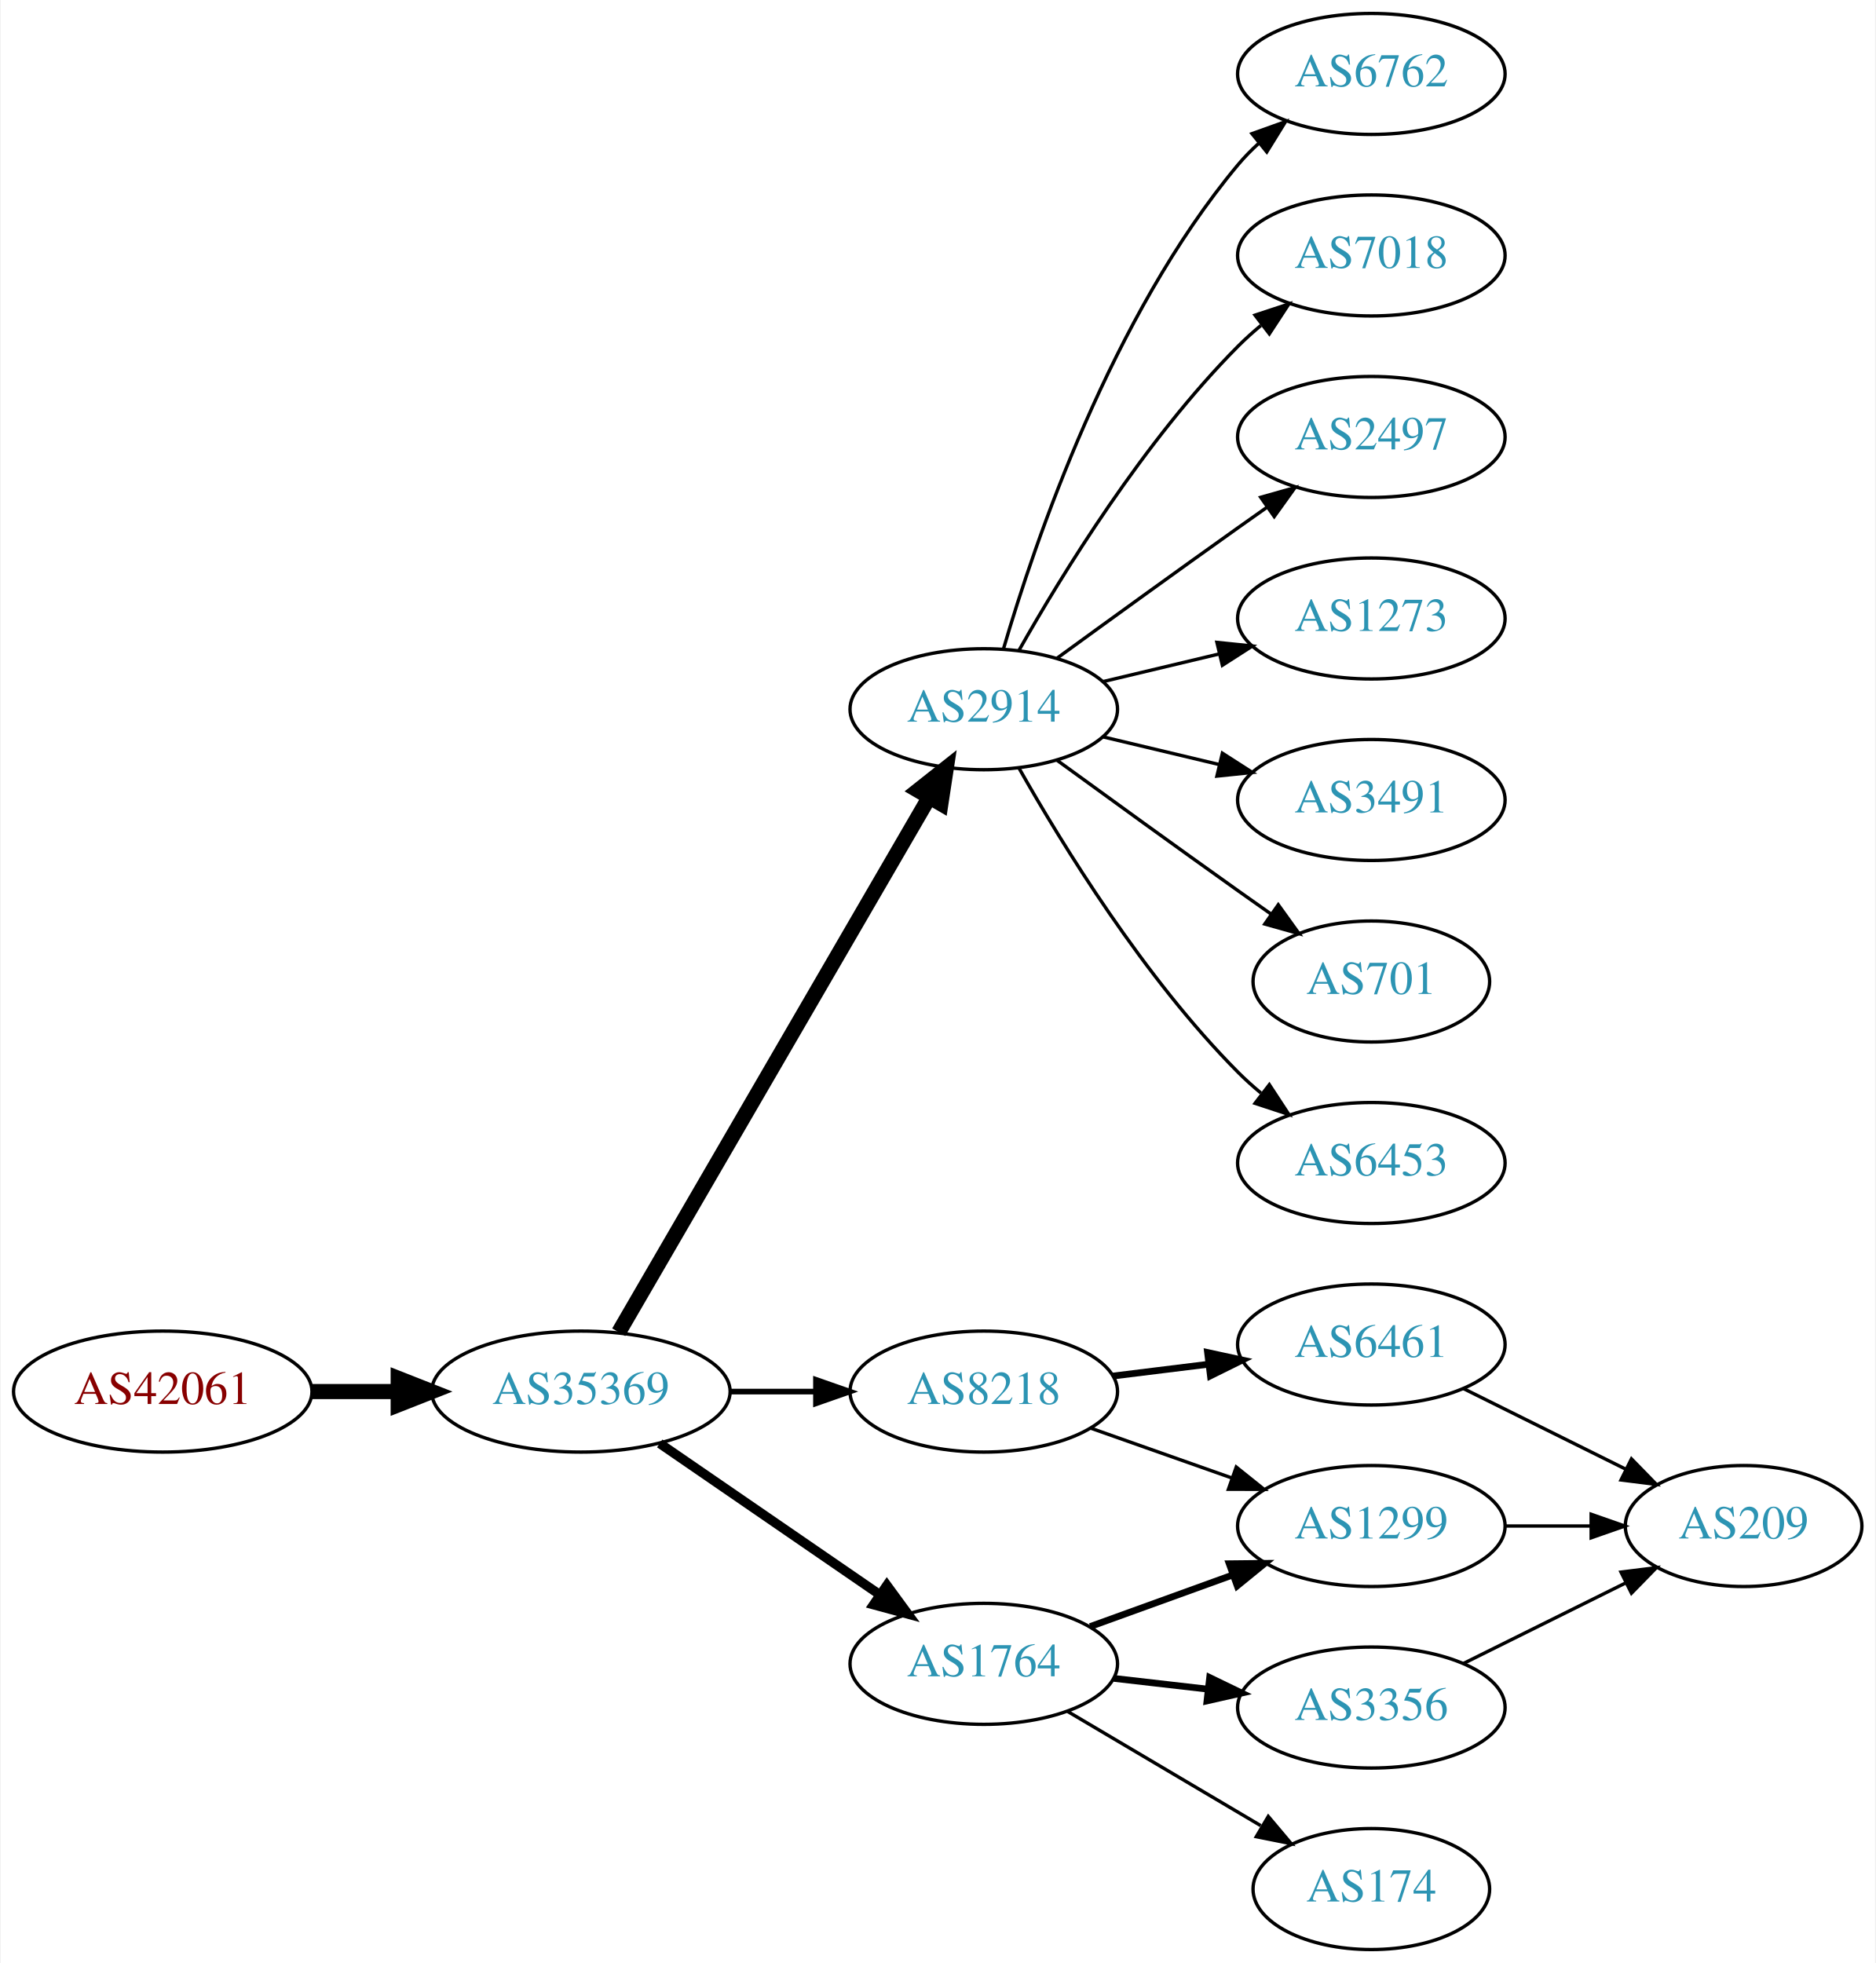
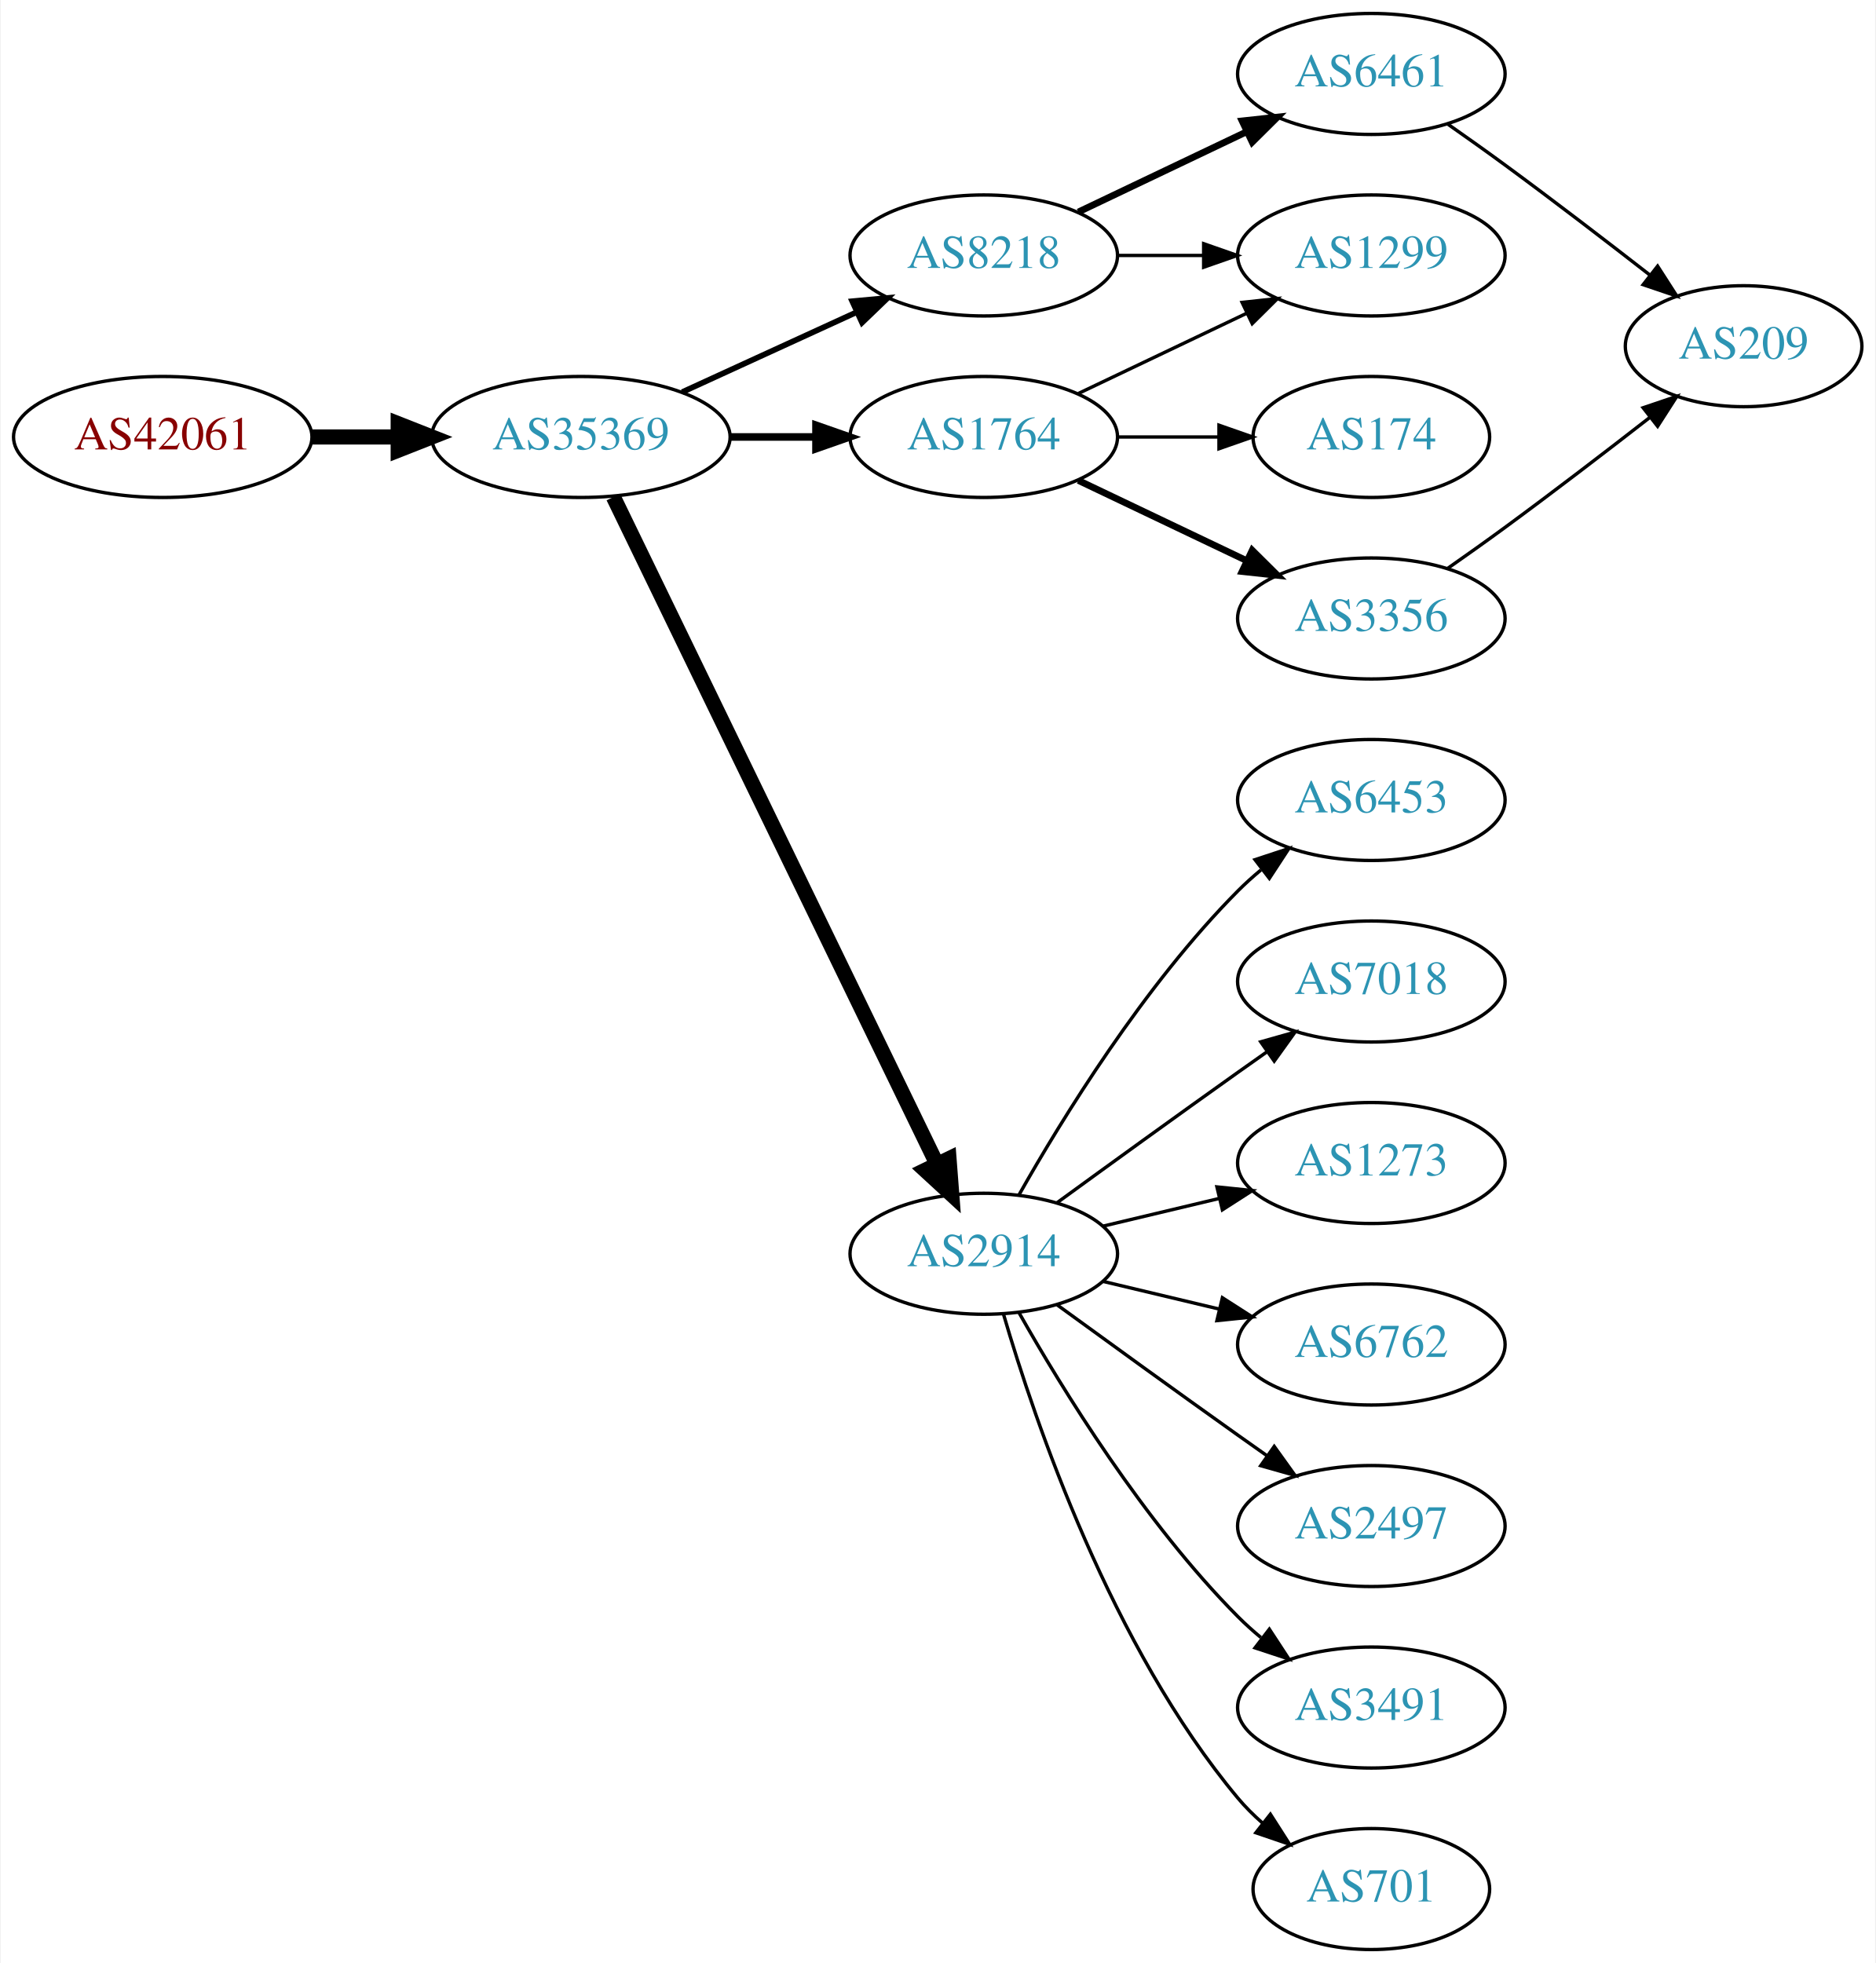
<svg xmlns="http://www.w3.org/2000/svg" xmlns:xlink="http://www.w3.org/1999/xlink" width="558pt" height="584pt" viewBox="0.00 0.00 557.56 584.00">
  <g id="graph0" class="graph" transform="scale(1 1) rotate(0) translate(4 580)">
    <polygon fill="white" stroke="none" points="-4,4 -4,-580 553.564,-580 553.564,4 -4,4" />
    <g id="node1" class="node">
      <g id="a_node1">
        <a xlink:href="/asn/42061" xlink:title="AS42061 ~ LINZAG-AS [AT]">
-           <ellipse fill="#ffffff" stroke="black" cx="44.196" cy="-166" rx="44.393" ry="18" />
-           <text text-anchor="middle" x="44.196" y="-162.3" font-family="Times,serif" font-size="14.00" fill="#880000">AS42061</text>
+           <ellipse fill="#ffffff" stroke="black" cx="44.196" cy="-450" rx="44.393" ry="18" />
+           <text text-anchor="middle" x="44.196" y="-446.3" font-family="Times,serif" font-size="14.00" fill="#880000">AS42061</text>
        </a>
      </g>
    </g>
    <g id="node2" class="node">
      <g id="a_node2">
        <a xlink:href="/asn/35369" xlink:title="AS35369 ~ LINZAG-TELEKOM-AS [AT]">
-           <ellipse fill="#ffffff" stroke="black" cx="168.588" cy="-166" rx="44.393" ry="18" />
-           <text text-anchor="middle" x="168.588" y="-162.3" font-family="Times,serif" font-size="14.00" fill="#2c94b3">AS35369</text>
+           <ellipse fill="#ffffff" stroke="black" cx="168.588" cy="-450" rx="44.393" ry="18" />
+           <text text-anchor="middle" x="168.588" y="-446.3" font-family="Times,serif" font-size="14.00" fill="#2c94b3">AS35369</text>
        </a>
      </g>
    </g>
    <g id="edge1" class="edge">
-       <path fill="none" stroke="black" stroke-width="4.5" d="M88.692,-166C96.898,-166 105.569,-166 114.041,-166" />
-       <polygon fill="black" stroke="black" stroke-width="4.5" points="114.233,-169.938 124.233,-166 114.233,-162.063 114.233,-169.938" />
+       <path fill="none" stroke="black" stroke-width="4.5" d="M88.692,-450C96.898,-450 105.569,-450 114.041,-450" />
+       <polygon fill="black" stroke="black" stroke-width="4.5" points="114.233,-453.938 124.233,-450 114.233,-446.063 114.233,-453.938" />
    </g>
    <g id="node3" class="node">
      <g id="a_node3">
-         <a xlink:href="/asn/2914" xlink:title="AS2914 ~ NTT America, Inc. [US]">
-           <ellipse fill="#ffffff" stroke="black" cx="288.431" cy="-369" rx="39.794" ry="18" />
-           <text text-anchor="middle" x="288.431" y="-365.3" font-family="Times,serif" font-size="14.00" fill="#2c94b3">AS2914</text>
+         <a xlink:href="/asn/1764" xlink:title="AS1764 ~ NEXTLAYER-AS [AT]">
+           <ellipse fill="#ffffff" stroke="black" cx="288.431" cy="-450" rx="39.794" ry="18" />
+           <text text-anchor="middle" x="288.431" y="-446.3" font-family="Times,serif" font-size="14.00" fill="#2c94b3">AS1764</text>
        </a>
      </g>
    </g>
    <g id="edge2" class="edge">
-       <path fill="none" stroke="black" stroke-width="4.5" d="M179.84,-183.66C200.612,-219.442 247.76,-300.661 272.162,-342.697" />
-       <polygon fill="black" stroke="black" stroke-width="4.5" points="268.861,-344.854 277.287,-351.526 275.672,-340.9 268.861,-344.854" />
+       <path fill="none" stroke="black" stroke-width="2.25" d="M212.799,-450C221.112,-450 229.875,-450 238.357,-450" />
+       <polygon fill="black" stroke="black" stroke-width="2.25" points="238.516,-453.5 248.516,-450 238.516,-446.5 238.516,-453.5" />
    </g>
    <g id="node4" class="node">
      <g id="a_node4">
-         <a xlink:href="/asn/8218" xlink:title="AS8218 ~ legacy Neotelecoms [FR]">
-           <ellipse fill="#ffffff" stroke="black" cx="288.431" cy="-166" rx="39.794" ry="18" />
-           <text text-anchor="middle" x="288.431" y="-162.3" font-family="Times,serif" font-size="14.00" fill="#2c94b3">AS8218</text>
+         <a xlink:href="/asn/2914" xlink:title="AS2914 ~ NTT America, Inc. [US]">
+           <ellipse fill="#ffffff" stroke="black" cx="288.431" cy="-207" rx="39.794" ry="18" />
+           <text text-anchor="middle" x="288.431" y="-203.3" font-family="Times,serif" font-size="14.00" fill="#2c94b3">AS2914</text>
        </a>
      </g>
    </g>
    <g id="edge3" class="edge">
-       <path fill="none" stroke="black" stroke-width="1.688" d="M212.799,-166C221.112,-166 229.875,-166 238.357,-166" />
-       <polygon fill="black" stroke="black" stroke-width="1.688" points="238.516,-169.5 248.516,-166 238.516,-162.5 238.516,-169.5" />
+       <path fill="none" stroke="black" stroke-width="4.5" d="M178.253,-432.132C198.734,-389.899 250.221,-283.728 274.447,-233.773" />
+       <polygon fill="black" stroke="black" stroke-width="4.5" points="278.091,-235.283 278.912,-224.567 271.005,-231.846 278.091,-235.283" />
    </g>
    <g id="node5" class="node">
      <g id="a_node5">
-         <a xlink:href="/asn/1764" xlink:title="AS1764 ~ NEXTLAYER-AS [AT]">
-           <ellipse fill="#ffffff" stroke="black" cx="288.431" cy="-85" rx="39.794" ry="18" />
-           <text text-anchor="middle" x="288.431" y="-81.3" font-family="Times,serif" font-size="14.00" fill="#2c94b3">AS1764</text>
+         <a xlink:href="/asn/8218" xlink:title="AS8218 ~ legacy Neotelecoms [FR]">
+           <ellipse fill="#ffffff" stroke="black" cx="288.431" cy="-504" rx="39.794" ry="18" />
+           <text text-anchor="middle" x="288.431" y="-500.3" font-family="Times,serif" font-size="14.00" fill="#2c94b3">AS8218</text>
        </a>
      </g>
    </g>
    <g id="edge4" class="edge">
-       <path fill="none" stroke="black" stroke-width="2.812" d="M192.031,-150.574C210.612,-137.802 237.173,-119.545 257.553,-105.537" />
-       <polygon fill="black" stroke="black" stroke-width="2.812" points="259.609,-108.371 265.867,-99.822 255.643,-102.602 259.609,-108.371" />
+       <path fill="none" stroke="black" stroke-width="1.688" d="M198.718,-463.348C214.329,-470.502 233.727,-479.391 250.399,-487.03" />
+       <polygon fill="black" stroke="black" stroke-width="1.688" points="249.302,-490.378 259.851,-491.362 252.218,-484.014 249.302,-490.378" />
    </g>
    <g id="node6" class="node">
      <g id="a_node6">
-         <a xlink:href="/asn/6762" xlink:title="AS6762 ~ TELECOM ITALIA SPARKLE S.p.A. [IT]">
-           <ellipse fill="#ffffff" stroke="black" cx="403.724" cy="-558" rx="39.794" ry="18" />
-           <text text-anchor="middle" x="403.724" y="-554.3" font-family="Times,serif" font-size="14.00" fill="#2c94b3">AS6762</text>
+         <a xlink:href="/asn/174" xlink:title="AS174 ~ Cogent Communications [US]">
+           <ellipse fill="#ffffff" stroke="black" cx="403.724" cy="-450" rx="35.194" ry="18" />
+           <text text-anchor="middle" x="403.724" y="-446.3" font-family="Times,serif" font-size="14.00" fill="#2c94b3">AS174</text>
        </a>
      </g>
    </g>
    <g id="edge5" class="edge">
-       <path fill="none" stroke="black" d="M294.305,-387.002C303.619,-418.844 326.435,-485.981 364.077,-531 365.948,-533.237 368.046,-535.374 370.272,-537.396" />
-       <polygon fill="black" stroke="black" points="368.216,-540.234 378.191,-543.804 372.619,-534.793 368.216,-540.234" />
+       <path fill="none" stroke="black" d="M328.103,-450C337.808,-450 348.299,-450 358.262,-450" />
+       <polygon fill="black" stroke="black" points="358.398,-453.5 368.398,-450 358.398,-446.5 358.398,-453.5" />
    </g>
    <g id="node7" class="node">
      <g id="a_node7">
-         <a xlink:href="/asn/7018" xlink:title="AS7018 ~ AT&amp;T Services, Inc. [US]">
+         <a xlink:href="/asn/1299" xlink:title="AS1299 ~ Telia Carrier [EU]">
          <ellipse fill="#ffffff" stroke="black" cx="403.724" cy="-504" rx="39.794" ry="18" />
-           <text text-anchor="middle" x="403.724" y="-500.3" font-family="Times,serif" font-size="14.00" fill="#2c94b3">AS7018</text>
+           <text text-anchor="middle" x="403.724" y="-500.3" font-family="Times,serif" font-size="14.00" fill="#2c94b3">AS1299</text>
        </a>
      </g>
    </g>
    <g id="edge6" class="edge">
-       <path fill="none" stroke="black" d="M298.891,-386.49C311.672,-409.096 336.105,-448.886 364.077,-477 366.188,-479.121 368.484,-481.188 370.87,-483.171" />
-       <polygon fill="black" stroke="black" points="369.122,-486.242 379.185,-489.556 373.385,-480.69 369.122,-486.242" />
+       <path fill="none" stroke="black" d="M316.567,-462.934C331.561,-470.081 350.382,-479.052 366.605,-486.785" />
+       <polygon fill="black" stroke="black" points="365.276,-490.028 375.809,-491.171 368.288,-483.709 365.276,-490.028" />
    </g>
    <g id="node8" class="node">
      <g id="a_node8">
-         <a xlink:href="/asn/2497" xlink:title="AS2497 ~ Internet Initiative Japan Inc. [JP]">
-           <ellipse fill="#ffffff" stroke="black" cx="403.724" cy="-450" rx="39.794" ry="18" />
-           <text text-anchor="middle" x="403.724" y="-446.3" font-family="Times,serif" font-size="14.00" fill="#2c94b3">AS2497</text>
+         <a xlink:href="/asn/3356" xlink:title="AS3356 ~ Level 3 Parent, LLC [US]">
+           <ellipse fill="#ffffff" stroke="black" cx="403.724" cy="-396" rx="39.794" ry="18" />
+           <text text-anchor="middle" x="403.724" y="-392.3" font-family="Times,serif" font-size="14.00" fill="#2c94b3">AS3356</text>
        </a>
      </g>
    </g>
    <g id="edge7" class="edge">
-       <path fill="none" stroke="black" d="M310.279,-384.222C325.213,-395.091 345.827,-410.025 364.077,-423 366.898,-425.005 369.841,-427.085 372.789,-429.159" />
-       <polygon fill="black" stroke="black" points="370.816,-432.05 381.013,-434.926 374.835,-426.319 370.816,-432.05" />
+       <path fill="none" stroke="black" stroke-width="2" d="M316.567,-437.066C331.561,-429.919 350.382,-420.948 366.605,-413.215" />
+       <polygon fill="black" stroke="black" stroke-width="2" points="368.288,-416.291 375.809,-408.829 365.276,-409.972 368.288,-416.291" />
    </g>
    <g id="node9" class="node">
      <g id="a_node9">
-         <a xlink:href="/asn/1273" xlink:title="AS1273 ~ Vodafone Group PLC [EU]">
-           <ellipse fill="#ffffff" stroke="black" cx="403.724" cy="-396" rx="39.794" ry="18" />
-           <text text-anchor="middle" x="403.724" y="-392.3" font-family="Times,serif" font-size="14.00" fill="#2c94b3">AS1273</text>
+         <a xlink:href="/asn/6762" xlink:title="AS6762 ~ TELECOM ITALIA SPARKLE S.p.A. [IT]">
+           <ellipse fill="#ffffff" stroke="black" cx="403.724" cy="-180" rx="39.794" ry="18" />
+           <text text-anchor="middle" x="403.724" y="-176.3" font-family="Times,serif" font-size="14.00" fill="#2c94b3">AS6762</text>
        </a>
      </g>
    </g>
    <g id="edge8" class="edge">
-       <path fill="none" stroke="black" d="M324.038,-377.248C334.909,-379.838 347.064,-382.735 358.506,-385.462" />
-       <polygon fill="black" stroke="black" points="357.789,-388.889 368.328,-387.803 359.412,-382.08 357.789,-388.889" />
+       <path fill="none" stroke="black" d="M324.038,-198.752C334.909,-196.162 347.064,-193.265 358.506,-190.538" />
+       <polygon fill="black" stroke="black" points="359.412,-193.92 368.328,-188.197 357.789,-187.111 359.412,-193.92" />
    </g>
    <g id="node10" class="node">
      <g id="a_node10">
-         <a xlink:href="/asn/3491" xlink:title="AS3491 ~ PCCW Global, Inc. [US]">
-           <ellipse fill="#ffffff" stroke="black" cx="403.724" cy="-342" rx="39.794" ry="18" />
-           <text text-anchor="middle" x="403.724" y="-338.3" font-family="Times,serif" font-size="14.00" fill="#2c94b3">AS3491</text>
+         <a xlink:href="/asn/2497" xlink:title="AS2497 ~ Internet Initiative Japan Inc. [JP]">
+           <ellipse fill="#ffffff" stroke="black" cx="403.724" cy="-126" rx="39.794" ry="18" />
+           <text text-anchor="middle" x="403.724" y="-122.3" font-family="Times,serif" font-size="14.00" fill="#2c94b3">AS2497</text>
        </a>
      </g>
    </g>
    <g id="edge9" class="edge">
-       <path fill="none" stroke="black" d="M324.038,-360.752C334.909,-358.162 347.064,-355.265 358.506,-352.538" />
-       <polygon fill="black" stroke="black" points="359.412,-355.92 368.328,-350.197 357.789,-349.111 359.412,-355.92" />
+       <path fill="none" stroke="black" d="M310.279,-191.778C325.213,-180.909 345.827,-165.975 364.077,-153 366.898,-150.995 369.841,-148.915 372.789,-146.841" />
+       <polygon fill="black" stroke="black" points="374.835,-149.681 381.013,-141.074 370.816,-143.95 374.835,-149.681" />
    </g>
    <g id="node11" class="node">
      <g id="a_node11">
-         <a xlink:href="/asn/701" xlink:title="AS701 ~ UUNET [US]">
-           <ellipse fill="#ffffff" stroke="black" cx="403.724" cy="-288" rx="35.194" ry="18" />
-           <text text-anchor="middle" x="403.724" y="-284.3" font-family="Times,serif" font-size="14.00" fill="#2c94b3">AS701</text>
+         <a xlink:href="/asn/3491" xlink:title="AS3491 ~ PCCW Global, Inc. [US]">
+           <ellipse fill="#ffffff" stroke="black" cx="403.724" cy="-72" rx="39.794" ry="18" />
+           <text text-anchor="middle" x="403.724" y="-68.3" font-family="Times,serif" font-size="14.00" fill="#2c94b3">AS3491</text>
        </a>
      </g>
    </g>
    <g id="edge10" class="edge">
-       <path fill="none" stroke="black" d="M310.279,-353.778C325.213,-342.909 345.827,-327.975 364.077,-315 367.288,-312.718 370.657,-310.339 374.011,-307.982" />
-       <polygon fill="black" stroke="black" points="376.039,-310.834 382.222,-302.23 372.023,-305.101 376.039,-310.834" />
+       <path fill="none" stroke="black" d="M298.891,-189.51C311.672,-166.904 336.105,-127.114 364.077,-99 366.188,-96.879 368.484,-94.812 370.87,-92.829" />
+       <polygon fill="black" stroke="black" points="373.385,-95.31 379.185,-86.444 369.122,-89.758 373.385,-95.31" />
    </g>
    <g id="node12" class="node">
      <g id="a_node12">
-         <a xlink:href="/asn/6453" xlink:title="AS6453 ~ TATA COMMUNICATIONS (AMERICA) INC [US]">
-           <ellipse fill="#ffffff" stroke="black" cx="403.724" cy="-234" rx="39.794" ry="18" />
-           <text text-anchor="middle" x="403.724" y="-230.3" font-family="Times,serif" font-size="14.00" fill="#2c94b3">AS6453</text>
+         <a xlink:href="/asn/701" xlink:title="AS701 ~ UUNET [US]">
+           <ellipse fill="#ffffff" stroke="black" cx="403.724" cy="-18" rx="35.194" ry="18" />
+           <text text-anchor="middle" x="403.724" y="-14.3" font-family="Times,serif" font-size="14.00" fill="#2c94b3">AS701</text>
        </a>
      </g>
    </g>
    <g id="edge11" class="edge">
-       <path fill="none" stroke="black" d="M298.891,-351.51C311.672,-328.904 336.105,-289.114 364.077,-261 366.188,-258.879 368.484,-256.812 370.87,-254.829" />
-       <polygon fill="black" stroke="black" points="373.385,-257.31 379.185,-248.444 369.122,-251.758 373.385,-257.31" />
+       <path fill="none" stroke="black" d="M294.305,-188.998C303.619,-157.156 326.435,-90.019 364.077,-45 366.23,-42.426 368.684,-39.983 371.288,-37.697" />
+       <polygon fill="black" stroke="black" points="373.695,-40.257 379.399,-31.328 369.372,-34.751 373.695,-40.257" />
    </g>
    <g id="node13" class="node">
      <g id="a_node13">
-         <a xlink:href="/asn/1299" xlink:title="AS1299 ~ Telia Carrier [EU]">
-           <ellipse fill="#ffffff" stroke="black" cx="403.724" cy="-126" rx="39.794" ry="18" />
-           <text text-anchor="middle" x="403.724" y="-122.3" font-family="Times,serif" font-size="14.00" fill="#2c94b3">AS1299</text>
+         <a xlink:href="/asn/6453" xlink:title="AS6453 ~ TATA COMMUNICATIONS (AMERICA) INC [US]">
+           <ellipse fill="#ffffff" stroke="black" cx="403.724" cy="-342" rx="39.794" ry="18" />
+           <text text-anchor="middle" x="403.724" y="-338.3" font-family="Times,serif" font-size="14.00" fill="#2c94b3">AS6453</text>
        </a>
      </g>
    </g>
    <g id="edge12" class="edge">
-       <path fill="none" stroke="black" d="M320.389,-155.07C333.252,-150.528 348.358,-145.195 362.095,-140.345" />
-       <polygon fill="black" stroke="black" points="363.539,-143.547 371.803,-136.917 361.209,-136.946 363.539,-143.547" />
+       <path fill="none" stroke="black" d="M298.891,-224.49C311.672,-247.096 336.105,-286.886 364.077,-315 366.188,-317.121 368.484,-319.188 370.87,-321.171" />
+       <polygon fill="black" stroke="black" points="369.122,-324.242 379.185,-327.556 373.385,-318.69 369.122,-324.242" />
    </g>
    <g id="node14" class="node">
      <g id="a_node14">
-         <a xlink:href="/asn/6461" xlink:title="AS6461 ~ Zayo Bandwidth [US]">
-           <ellipse fill="#ffffff" stroke="black" cx="403.724" cy="-180" rx="39.794" ry="18" />
-           <text text-anchor="middle" x="403.724" y="-176.3" font-family="Times,serif" font-size="14.00" fill="#2c94b3">AS6461</text>
+         <a xlink:href="/asn/7018" xlink:title="AS7018 ~ AT&amp;T Services, Inc. [US]">
+           <ellipse fill="#ffffff" stroke="black" cx="403.724" cy="-288" rx="39.794" ry="18" />
+           <text text-anchor="middle" x="403.724" y="-284.3" font-family="Times,serif" font-size="14.00" fill="#2c94b3">AS7018</text>
        </a>
      </g>
    </g>
    <g id="edge13" class="edge">
-       <path fill="none" stroke="black" stroke-width="2" d="M326.841,-170.623C335.929,-171.746 345.766,-172.962 355.251,-174.134" />
-       <polygon fill="black" stroke="black" stroke-width="2" points="354.999,-177.629 365.353,-175.382 355.857,-170.682 354.999,-177.629" />
+       <path fill="none" stroke="black" d="M310.279,-222.222C325.213,-233.091 345.827,-248.025 364.077,-261 366.898,-263.005 369.841,-265.085 372.789,-267.159" />
+       <polygon fill="black" stroke="black" points="370.816,-270.05 381.013,-272.926 374.835,-264.319 370.816,-270.05" />
+     </g>
+     <g id="node15" class="node">
+       <g id="a_node15">
+         <a xlink:href="/asn/1273" xlink:title="AS1273 ~ Vodafone Group PLC [EU]">
+           <ellipse fill="#ffffff" stroke="black" cx="403.724" cy="-234" rx="39.794" ry="18" />
+           <text text-anchor="middle" x="403.724" y="-230.3" font-family="Times,serif" font-size="14.00" fill="#2c94b3">AS1273</text>
+         </a>
+       </g>
+     </g>
+     <g id="edge14" class="edge">
+       <path fill="none" stroke="black" d="M324.038,-215.248C334.909,-217.838 347.064,-220.735 358.506,-223.462" />
+       <polygon fill="black" stroke="black" points="357.789,-226.889 368.328,-225.803 359.412,-220.08 357.789,-226.889" />
    </g>
    <g id="edge16" class="edge">
-       <path fill="none" stroke="black" stroke-width="2" d="M320.09,-96.095C333.062,-100.79 348.355,-106.324 362.236,-111.348" />
-       <polygon fill="black" stroke="black" stroke-width="2" points="361.446,-114.784 372.041,-114.896 363.828,-108.202 361.446,-114.784" />
+       <path fill="none" stroke="black" d="M328.103,-504C336.306,-504 345.07,-504 353.602,-504" />
+       <polygon fill="black" stroke="black" points="353.841,-507.5 363.841,-504 353.841,-500.5 353.841,-507.5" />
    </g>
    <g id="node16" class="node">
      <g id="a_node16">
-         <a xlink:href="/asn/3356" xlink:title="AS3356 ~ Level 3 Parent, LLC [US]">
-           <ellipse fill="#ffffff" stroke="black" cx="403.724" cy="-72" rx="39.794" ry="18" />
-           <text text-anchor="middle" x="403.724" y="-68.3" font-family="Times,serif" font-size="14.00" fill="#2c94b3">AS3356</text>
+         <a xlink:href="/asn/6461" xlink:title="AS6461 ~ Zayo Bandwidth [US]">
+           <ellipse fill="#ffffff" stroke="black" cx="403.724" cy="-558" rx="39.794" ry="18" />
+           <text text-anchor="middle" x="403.724" y="-554.3" font-family="Times,serif" font-size="14.00" fill="#2c94b3">AS6461</text>
        </a>
      </g>
    </g>
    <g id="edge15" class="edge">
-       <path fill="none" stroke="black" stroke-width="2" d="M327.156,-80.671C336.137,-79.641 345.836,-78.528 355.193,-77.454" />
-       <polygon fill="black" stroke="black" stroke-width="2" points="355.628,-80.927 365.164,-76.31 354.83,-73.973 355.628,-80.927" />
+       <path fill="none" stroke="black" stroke-width="2" d="M316.567,-516.934C331.561,-524.081 350.382,-533.052 366.605,-540.785" />
+       <polygon fill="black" stroke="black" stroke-width="2" points="365.276,-544.028 375.809,-545.171 368.288,-537.709 365.276,-544.028" />
    </g>
    <g id="node17" class="node">
      <g id="a_node17">
-         <a xlink:href="/asn/174" xlink:title="AS174 ~ Cogent Communications [US]">
-           <ellipse fill="#ffffff" stroke="black" cx="403.724" cy="-18" rx="35.194" ry="18" />
-           <text text-anchor="middle" x="403.724" y="-14.3" font-family="Times,serif" font-size="14.00" fill="#2c94b3">AS174</text>
+         <a xlink:href="/asn/209" xlink:title="AS209 ~ CenturyLink Communications, LLC [US]">
+           <ellipse fill="#ffffff" stroke="black" cx="514.467" cy="-477" rx="35.194" ry="18" />
+           <text text-anchor="middle" x="514.467" y="-473.3" font-family="Times,serif" font-size="14.00" fill="#2c94b3">AS209</text>
        </a>
      </g>
    </g>
    <g id="edge17" class="edge">
-       <path fill="none" stroke="black" d="M313.457,-70.791C330.161,-60.912 352.606,-47.639 370.811,-36.873" />
-       <polygon fill="black" stroke="black" points="373.065,-39.606 379.891,-31.503 369.502,-33.581 373.065,-39.606" />
-     </g>
-     <g id="node15" class="node">
-       <g id="a_node15">
-         <a xlink:href="/asn/209" xlink:title="AS209 ~ CenturyLink Communications, LLC [US]">
-           <ellipse fill="#ffffff" stroke="black" cx="514.467" cy="-126" rx="35.194" ry="18" />
-           <text text-anchor="middle" x="514.467" y="-122.3" font-family="Times,serif" font-size="14.00" fill="#2c94b3">AS209</text>
-         </a>
-       </g>
-     </g>
-     <g id="edge19" class="edge">
-       <path fill="none" stroke="black" d="M443.675,-126C451.908,-126 460.654,-126 469.07,-126" />
-       <polygon fill="black" stroke="black" points="469.115,-129.5 479.115,-126 469.115,-122.5 469.115,-129.5" />
-     </g>
-     <g id="edge14" class="edge">
-       <path fill="none" stroke="black" d="M431.047,-166.928C445.518,-159.742 463.639,-150.744 479.202,-143.015" />
-       <polygon fill="black" stroke="black" points="481.107,-145.977 488.506,-138.395 477.993,-139.708 481.107,-145.977" />
+       <path fill="none" stroke="black" d="M426.516,-410.961C432.05,-414.832 437.96,-419.029 443.37,-423 457.796,-433.587 473.607,-445.72 486.556,-455.8" />
+       <polygon fill="black" stroke="black" points="484.573,-458.692 494.608,-462.09 488.882,-453.176 484.573,-458.692" />
    </g>
    <g id="edge18" class="edge">
-       <path fill="none" stroke="black" d="M431.047,-85.072C445.518,-92.258 463.639,-101.256 479.202,-108.985" />
-       <polygon fill="black" stroke="black" points="477.993,-112.292 488.506,-113.605 481.107,-106.023 477.993,-112.292" />
+       <path fill="none" stroke="black" d="M426.516,-543.039C432.05,-539.168 437.96,-534.971 443.37,-531 457.796,-520.413 473.607,-508.28 486.556,-498.2" />
+       <polygon fill="black" stroke="black" points="488.882,-500.824 494.608,-491.91 484.573,-495.308 488.882,-500.824" />
    </g>
  </g>
</svg>
